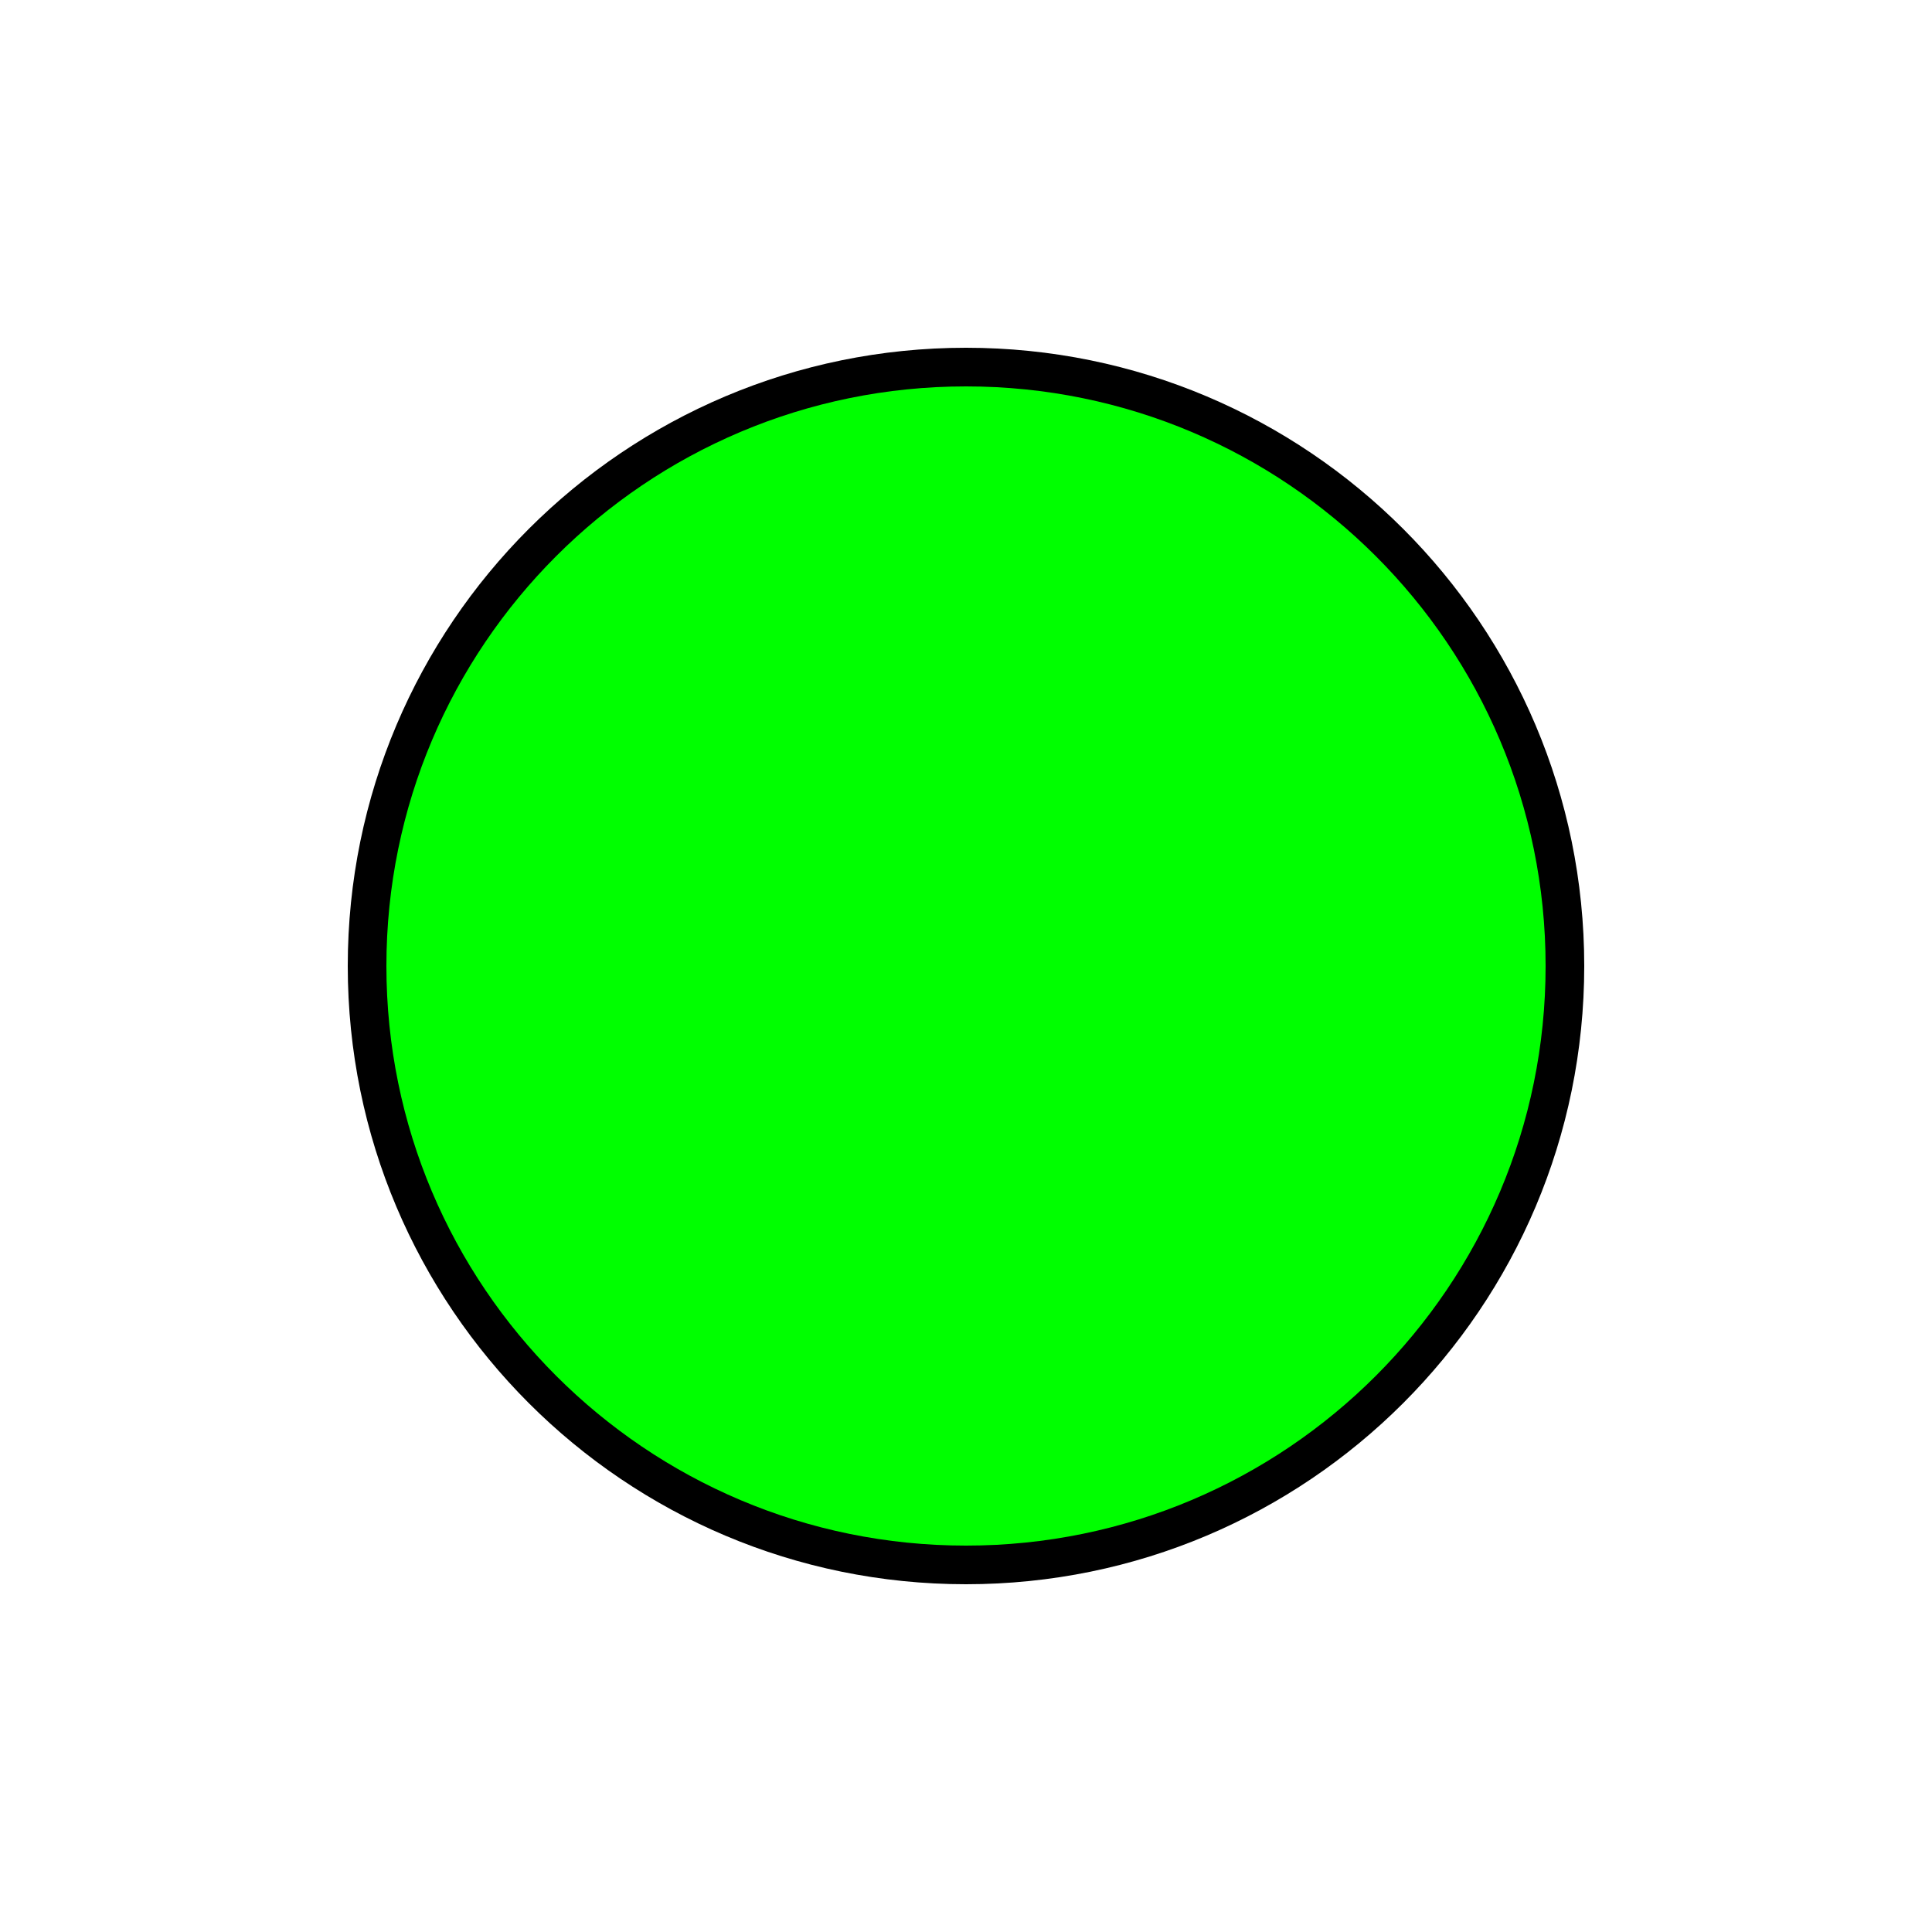
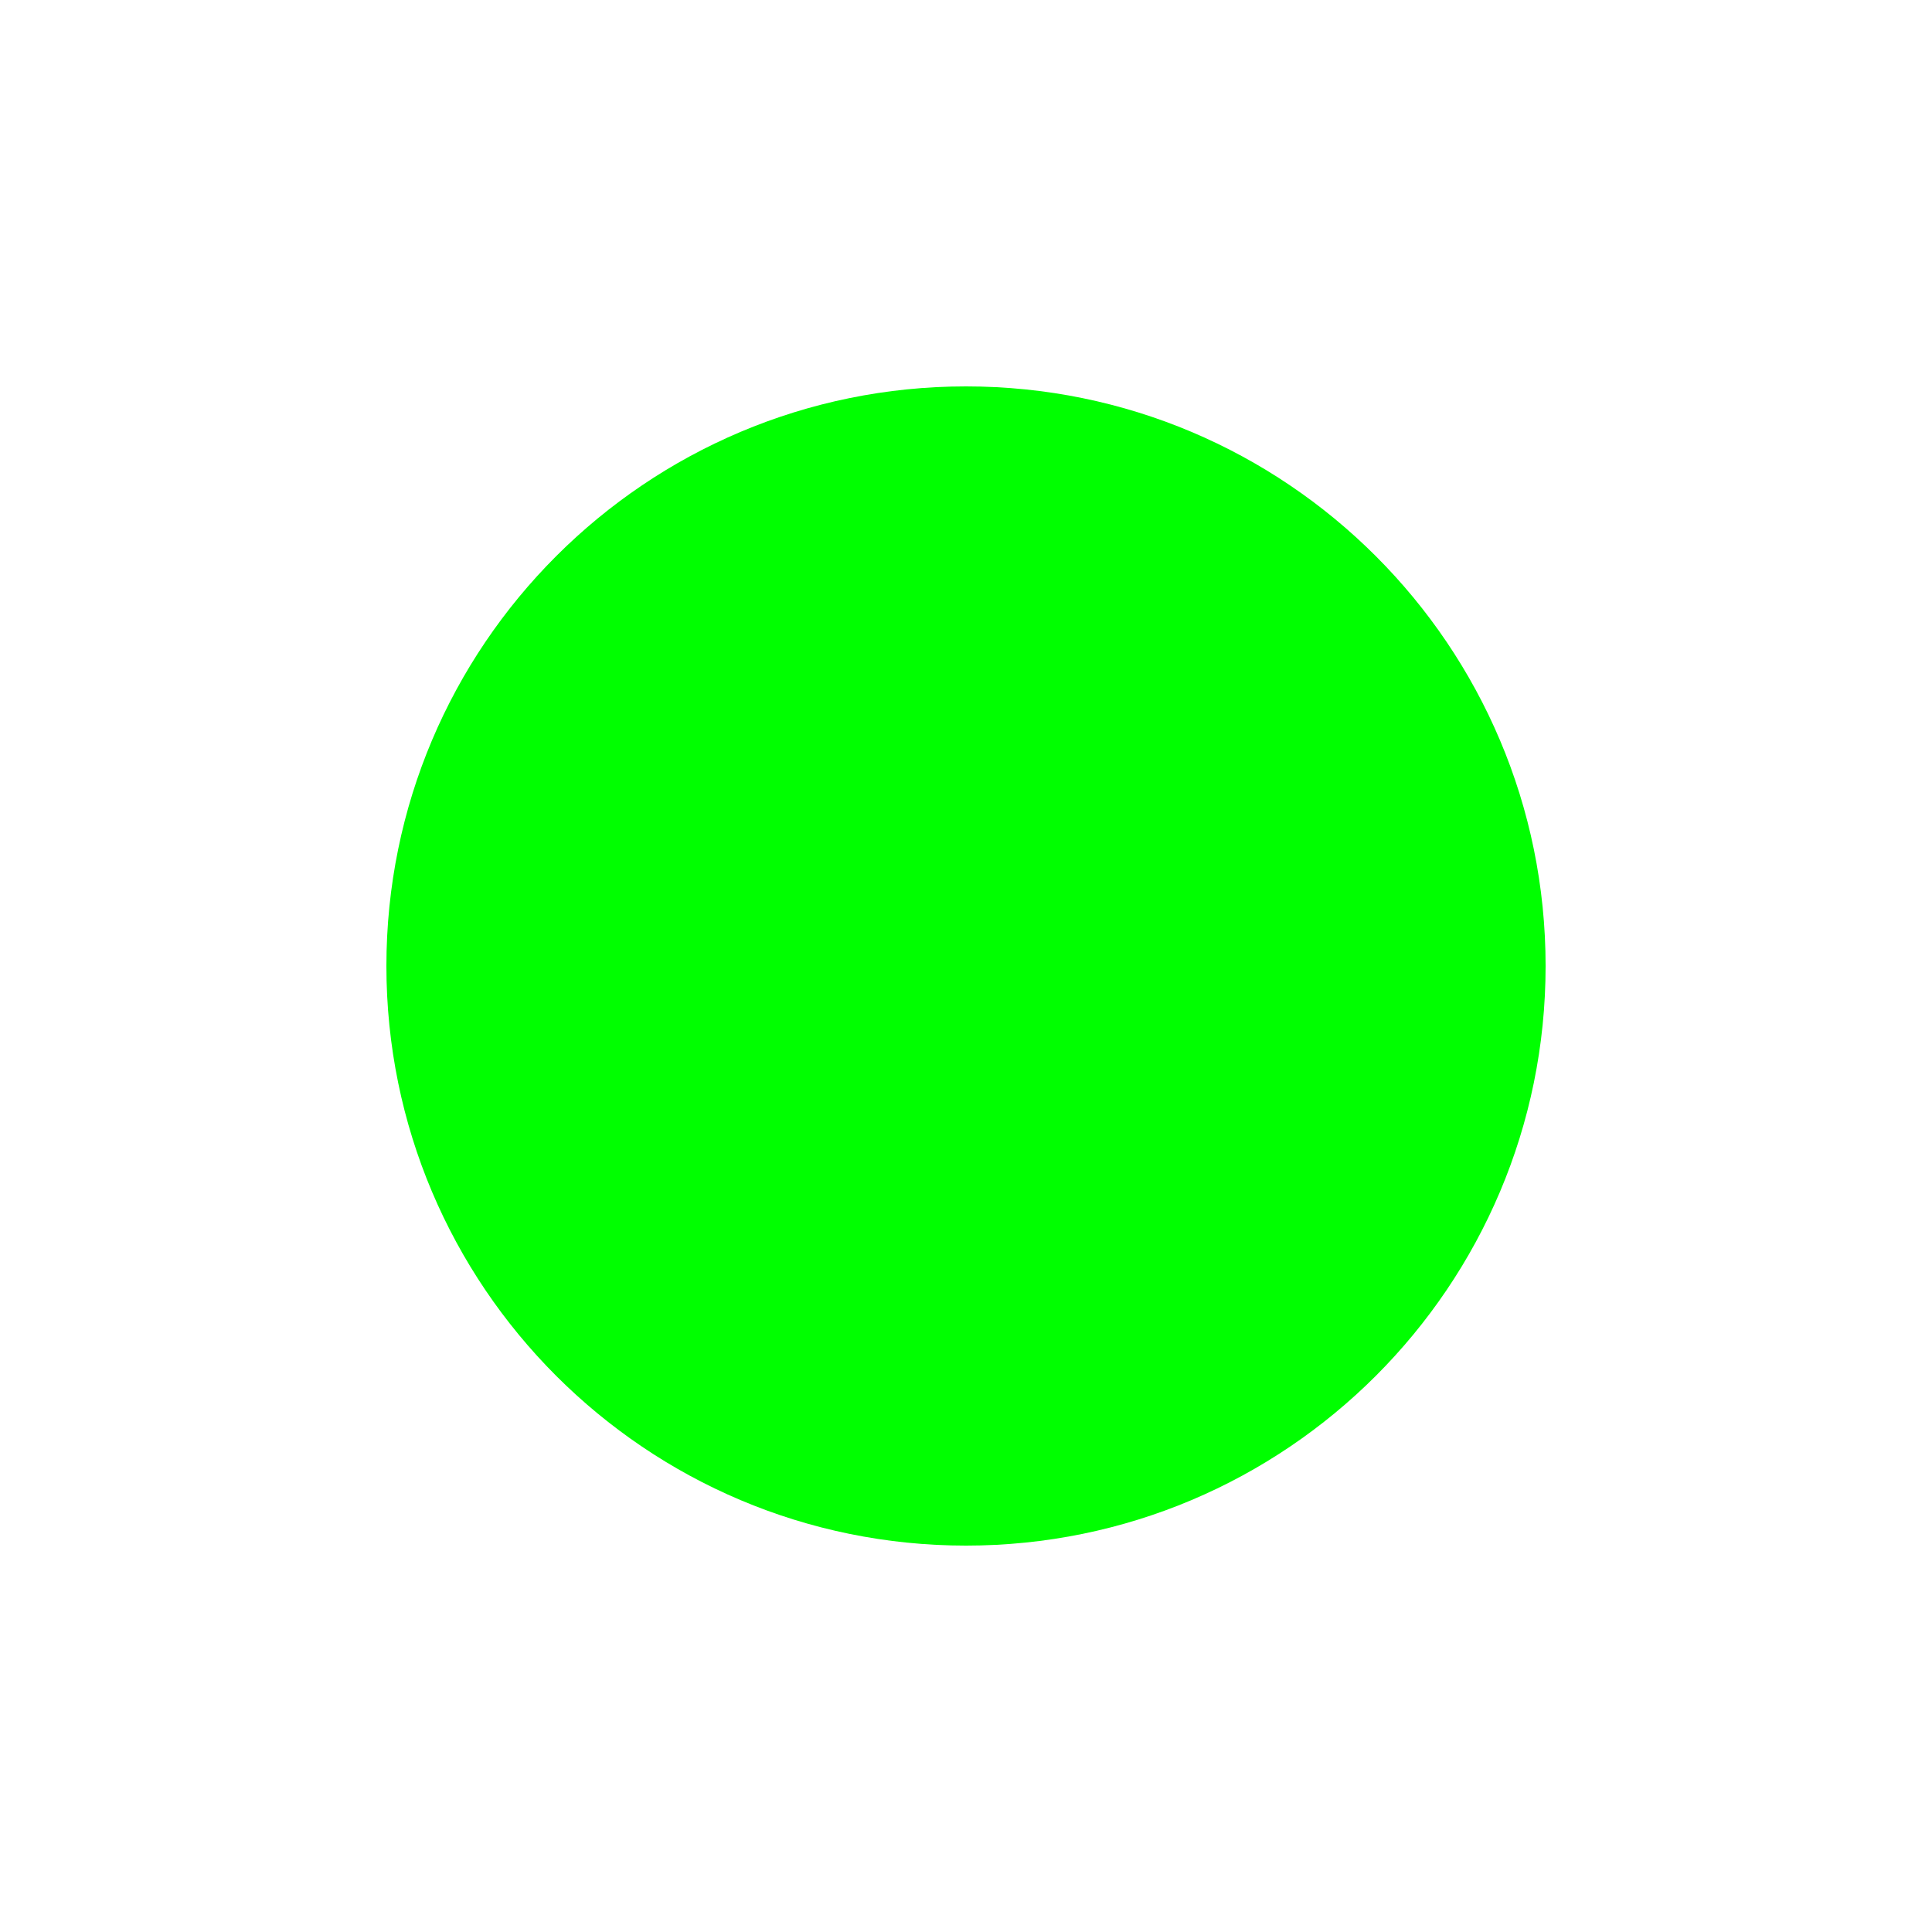
<svg xmlns="http://www.w3.org/2000/svg" viewBox="0 0 100 100">
-   <circle cx="50" cy="50" r="32" fill="#000" />
  <circle cx="50" cy="50" r="30" fill="#0f0" />
</svg>
